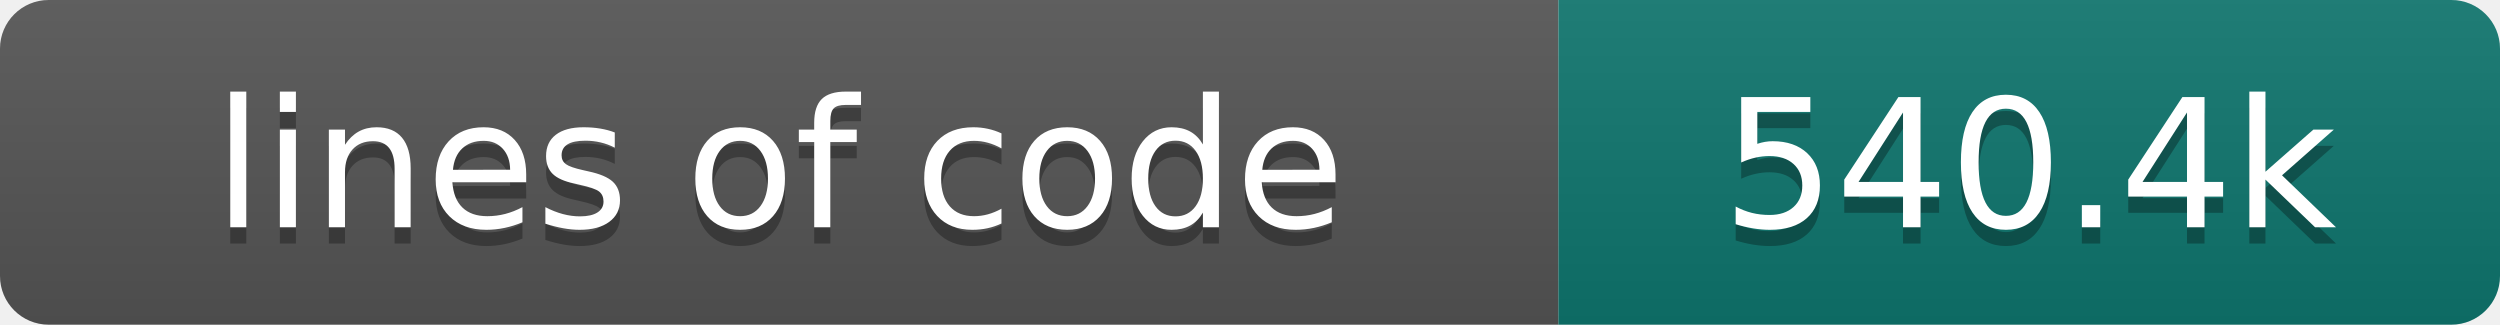
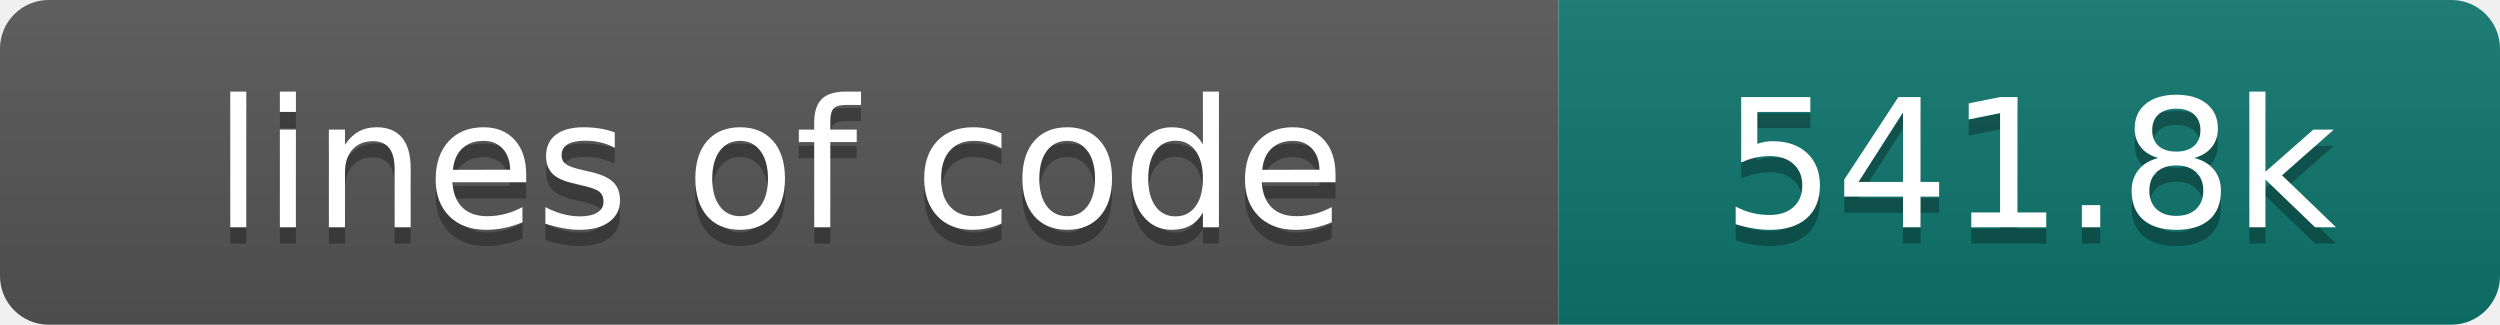
- <svg xmlns="http://www.w3.org/2000/svg" width="154" height="20" role="img" aria-label="lines of code: 540.4k">
+ <svg xmlns="http://www.w3.org/2000/svg" width="154" height="20" role="img" aria-label="lines of code: 541.8k">
  <linearGradient id="s" x2="0" y2="100%">
    <stop offset="0" stop-color="#bbb" stop-opacity=".1" />
    <stop offset="1" stop-opacity=".1" />
  </linearGradient>
  <clipPath id="r">
    <rect width="154" height="20" rx="3" fill="#fff" />
  </clipPath>
  <g clip-path="url(#r)">
    <rect width="96" height="20" fill="#555" />
    <rect x="96" width="58" height="20" fill="#0f766e" />
    <rect width="154" height="20" fill="url(#s)" />
  </g>
  <g fill="#fff" text-anchor="middle" font-family="DejaVu Sans,Verdana,Geneva,sans-serif" font-size="110">
    <text x="480" y="150" fill="#010101" fill-opacity=".3" transform="scale(.1)" textLength="860" lengthAdjust="spacing">lines of code</text>
    <text x="480" y="140" transform="scale(.1)" textLength="860" lengthAdjust="spacing">lines of code</text>
-     <text x="1250" y="150" fill="#010101" fill-opacity=".3" transform="scale(.1)" textLength="480" lengthAdjust="spacing">540.4k</text>
-     <text x="1250" y="140" transform="scale(.1)" textLength="480" lengthAdjust="spacing">540.4k</text>
+     <text x="1250" y="150" fill="#010101" fill-opacity=".3" transform="scale(.1)" textLength="480" lengthAdjust="spacing">541.8k</text>
+     <text x="1250" y="140" transform="scale(.1)" textLength="480" lengthAdjust="spacing">541.8k</text>
  </g>
</svg>
